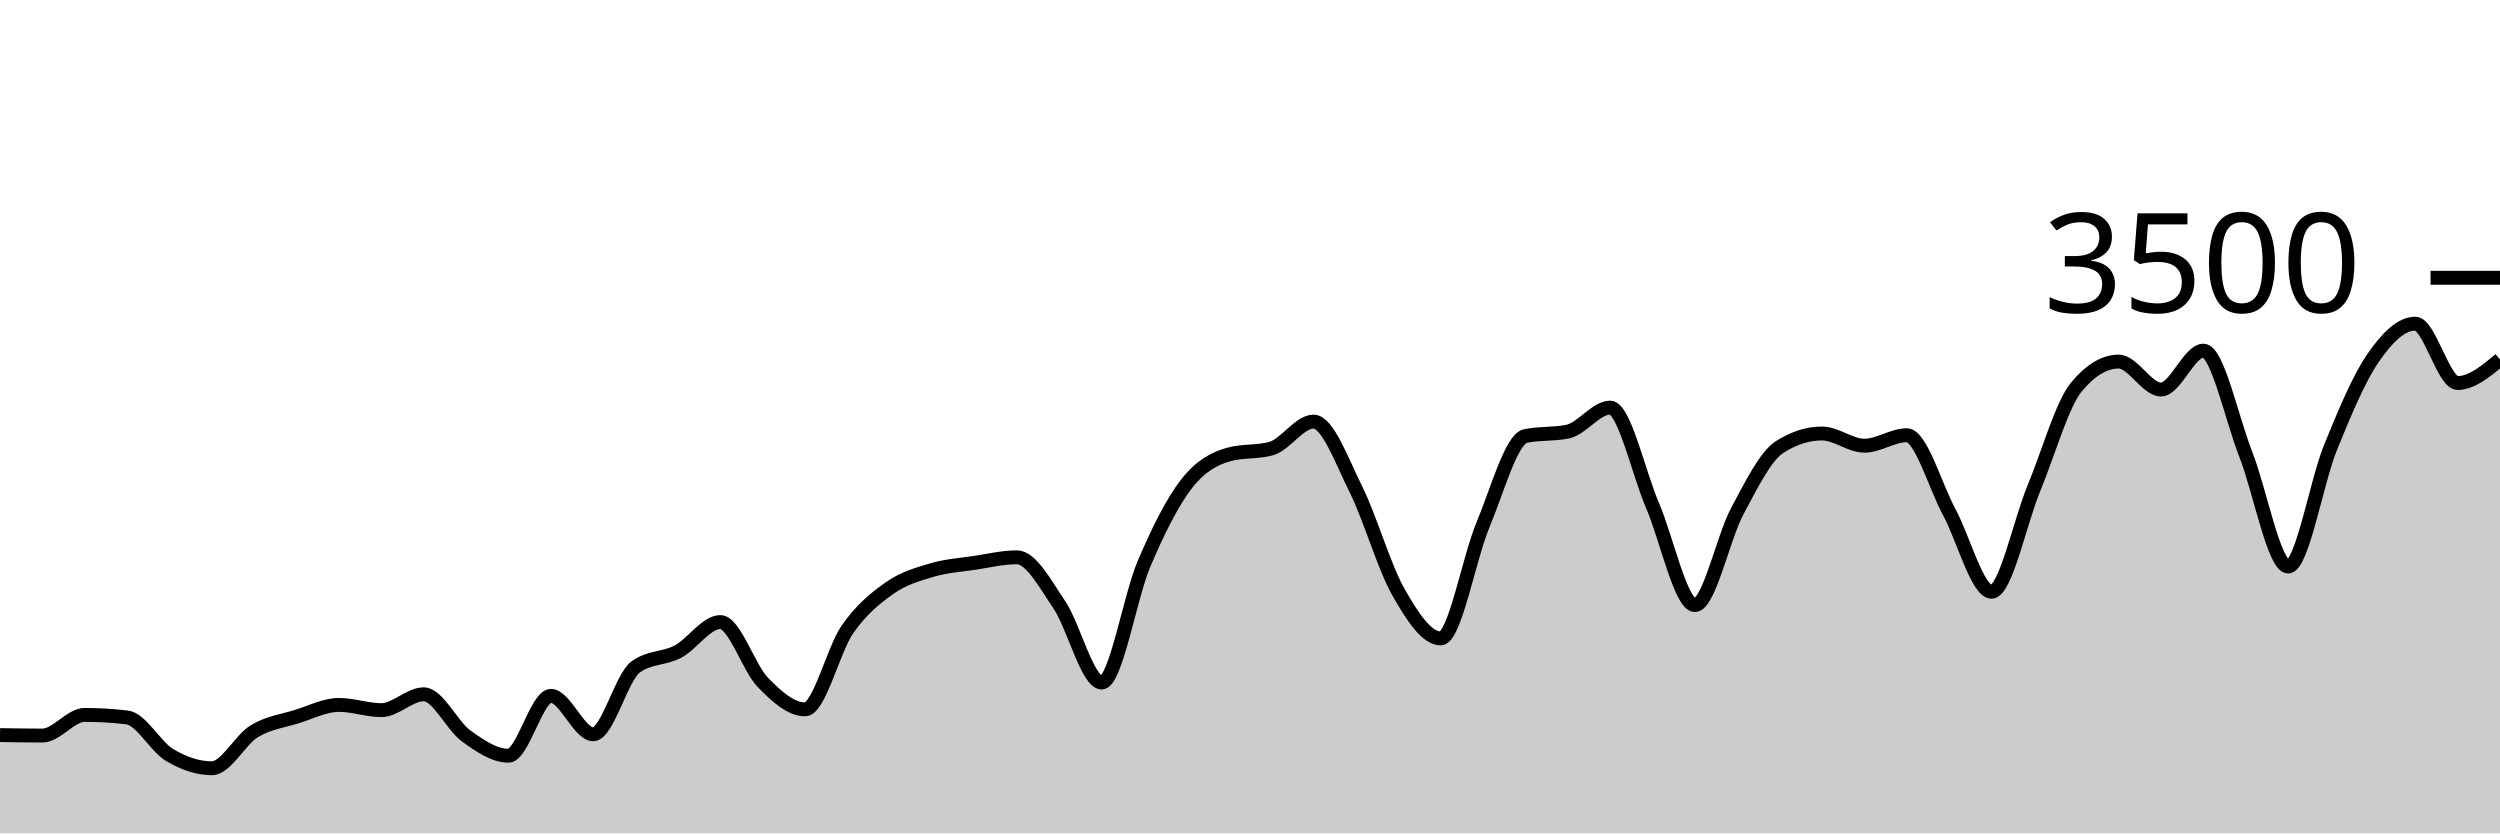
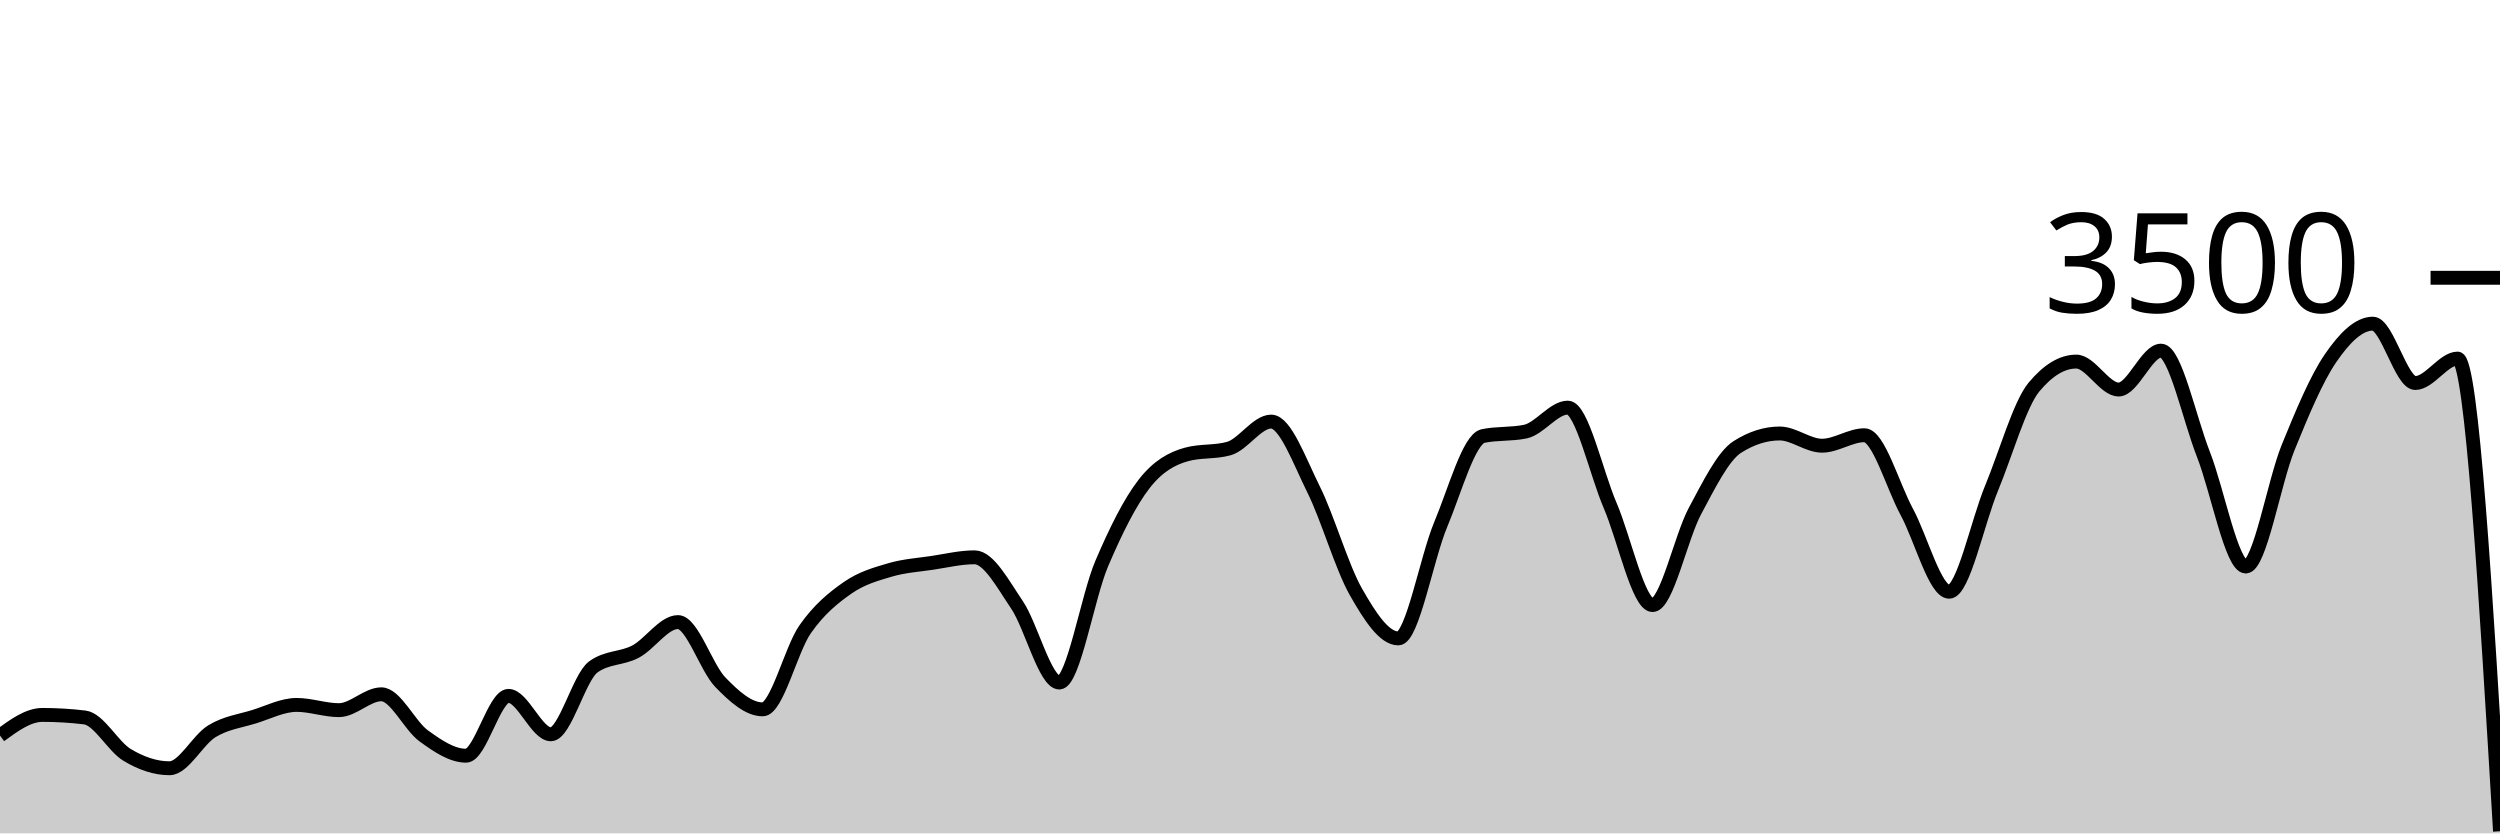
<svg xmlns="http://www.w3.org/2000/svg" viewBox="0 0 180 60">
  <g transform="translate(0,20)">
-     <path class="area" fill="rgba(0, 0, 0, 0.2)" d="M0,32.926C1.017,32.943,2.034,32.96,3.051,32.96C4.068,32.96,5.085,31.474,6.102,31.474C7.119,31.474,8.136,31.535,9.153,31.657C10.169,31.779,11.186,33.745,12.203,34.354C13.22,34.964,14.237,35.314,15.254,35.314C16.271,35.314,17.288,33.27,18.305,32.651C19.322,32.032,20.339,31.916,21.356,31.6C22.373,31.284,23.39,30.754,24.407,30.754C25.424,30.754,26.441,31.131,27.458,31.131C28.475,31.131,29.492,29.989,30.508,29.989C31.525,29.989,32.542,32.246,33.559,32.983C34.576,33.72,35.593,34.411,36.61,34.411C37.627,34.411,38.644,30.103,39.661,30.103C40.678,30.103,41.695,32.869,42.712,32.869C43.729,32.869,44.746,28.762,45.763,28.023C46.78,27.284,47.797,27.453,48.814,26.914C49.831,26.375,50.847,24.789,51.864,24.789C52.881,24.789,53.898,28.072,54.915,29.12C55.932,30.168,56.949,31.074,57.966,31.074C58.983,31.074,60,26.771,61.017,25.314C62.034,23.857,63.051,23.044,64.068,22.331C65.085,21.619,66.102,21.341,67.119,21.04C68.136,20.739,69.153,20.678,70.169,20.526C71.186,20.373,72.203,20.126,73.22,20.126C74.237,20.126,75.254,22.04,76.271,23.543C77.288,25.046,78.305,29.143,79.322,29.143C80.339,29.143,81.356,22.966,82.373,20.583C83.39,18.2,84.407,16.156,85.424,14.846C86.441,13.535,87.458,13.002,88.475,12.72C89.492,12.438,90.508,12.579,91.525,12.297C92.542,12.015,93.559,10.354,94.576,10.354C95.593,10.354,96.61,13.19,97.627,15.234C98.644,17.278,99.661,20.829,100.678,22.617C101.695,24.406,102.712,25.966,103.729,25.966C104.746,25.966,105.763,20.2,106.78,17.771C107.797,15.343,108.814,11.608,109.831,11.394C110.847,11.181,111.864,11.288,112.881,11.074C113.898,10.861,114.915,9.349,115.932,9.349C116.949,9.349,117.966,14.03,118.983,16.4C120,18.77,121.017,23.566,122.034,23.566C123.051,23.566,124.068,18.697,125.085,16.8C126.102,14.903,127.119,12.83,128.136,12.183C129.153,11.535,130.169,11.211,131.186,11.211C132.203,11.211,133.22,12.091,134.237,12.091C135.254,12.091,136.271,11.337,137.288,11.337C138.305,11.337,139.322,14.979,140.339,16.857C141.356,18.735,142.373,22.606,143.39,22.606C144.407,22.606,145.424,17.61,146.441,15.154C147.458,12.699,148.475,9.101,149.492,7.874C150.508,6.648,151.525,6.034,152.542,6.034C153.559,6.034,154.576,8.046,155.593,8.046C156.61,8.046,157.627,5.246,158.644,5.246C159.661,5.246,160.678,10.118,161.695,12.709C162.712,15.299,163.729,20.789,164.746,20.789C165.763,20.789,166.78,14.716,167.797,12.217C168.814,9.718,169.831,7.28,170.847,5.794C171.864,4.309,172.881,3.303,173.898,3.303C174.915,3.303,175.932,7.577,176.949,7.577C177.966,7.577,178.983,6.731,180,5.886L180,40C178.983,40,177.966,40,176.949,40C175.932,40,174.915,40,173.898,40C172.881,40,171.864,40,170.847,40C169.831,40,168.814,40,167.797,40C166.78,40,165.763,40,164.746,40C163.729,40,162.712,40,161.695,40C160.678,40,159.661,40,158.644,40C157.627,40,156.61,40,155.593,40C154.576,40,153.559,40,152.542,40C151.525,40,150.508,40,149.492,40C148.475,40,147.458,40,146.441,40C145.424,40,144.407,40,143.39,40C142.373,40,141.356,40,140.339,40C139.322,40,138.305,40,137.288,40C136.271,40,135.254,40,134.237,40C133.22,40,132.203,40,131.186,40C130.169,40,129.153,40,128.136,40C127.119,40,126.102,40,125.085,40C124.068,40,123.051,40,122.034,40C121.017,40,120,40,118.983,40C117.966,40,116.949,40,115.932,40C114.915,40,113.898,40,112.881,40C111.864,40,110.847,40,109.831,40C108.814,40,107.797,40,106.78,40C105.763,40,104.746,40,103.729,40C102.712,40,101.695,40,100.678,40C99.661,40,98.644,40,97.627,40C96.61,40,95.593,40,94.576,40C93.559,40,92.542,40,91.525,40C90.508,40,89.492,40,88.475,40C87.458,40,86.441,40,85.424,40C84.407,40,83.39,40,82.373,40C81.356,40,80.339,40,79.322,40C78.305,40,77.288,40,76.271,40C75.254,40,74.237,40,73.22,40C72.203,40,71.186,40,70.169,40C69.153,40,68.136,40,67.119,40C66.102,40,65.085,40,64.068,40C63.051,40,62.034,40,61.017,40C60,40,58.983,40,57.966,40C56.949,40,55.932,40,54.915,40C53.898,40,52.881,40,51.864,40C50.847,40,49.831,40,48.814,40C47.797,40,46.78,40,45.763,40C44.746,40,43.729,40,42.712,40C41.695,40,40.678,40,39.661,40C38.644,40,37.627,40,36.61,40C35.593,40,34.576,40,33.559,40C32.542,40,31.525,40,30.508,40C29.492,40,28.475,40,27.458,40C26.441,40,25.424,40,24.407,40C23.39,40,22.373,40,21.356,40C20.339,40,19.322,40,18.305,40C17.288,40,16.271,40,15.254,40C14.237,40,13.22,40,12.203,40C11.186,40,10.169,40,9.153,40C8.136,40,7.119,40,6.102,40C5.085,40,4.068,40,3.051,40C2.034,40,1.017,40,0,40Z" />
-     <path class="line" stroke="black" fill="none" d="M0,32.926C1.017,32.943,2.034,32.96,3.051,32.96C4.068,32.96,5.085,31.474,6.102,31.474C7.119,31.474,8.136,31.535,9.153,31.657C10.169,31.779,11.186,33.745,12.203,34.354C13.22,34.964,14.237,35.314,15.254,35.314C16.271,35.314,17.288,33.27,18.305,32.651C19.322,32.032,20.339,31.916,21.356,31.6C22.373,31.284,23.39,30.754,24.407,30.754C25.424,30.754,26.441,31.131,27.458,31.131C28.475,31.131,29.492,29.989,30.508,29.989C31.525,29.989,32.542,32.246,33.559,32.983C34.576,33.72,35.593,34.411,36.61,34.411C37.627,34.411,38.644,30.103,39.661,30.103C40.678,30.103,41.695,32.869,42.712,32.869C43.729,32.869,44.746,28.762,45.763,28.023C46.78,27.284,47.797,27.453,48.814,26.914C49.831,26.375,50.847,24.789,51.864,24.789C52.881,24.789,53.898,28.072,54.915,29.12C55.932,30.168,56.949,31.074,57.966,31.074C58.983,31.074,60,26.771,61.017,25.314C62.034,23.857,63.051,23.044,64.068,22.331C65.085,21.619,66.102,21.341,67.119,21.04C68.136,20.739,69.153,20.678,70.169,20.526C71.186,20.373,72.203,20.126,73.22,20.126C74.237,20.126,75.254,22.04,76.271,23.543C77.288,25.046,78.305,29.143,79.322,29.143C80.339,29.143,81.356,22.966,82.373,20.583C83.39,18.2,84.407,16.156,85.424,14.846C86.441,13.535,87.458,13.002,88.475,12.72C89.492,12.438,90.508,12.579,91.525,12.297C92.542,12.015,93.559,10.354,94.576,10.354C95.593,10.354,96.61,13.19,97.627,15.234C98.644,17.278,99.661,20.829,100.678,22.617C101.695,24.406,102.712,25.966,103.729,25.966C104.746,25.966,105.763,20.2,106.78,17.771C107.797,15.343,108.814,11.608,109.831,11.394C110.847,11.181,111.864,11.288,112.881,11.074C113.898,10.861,114.915,9.349,115.932,9.349C116.949,9.349,117.966,14.03,118.983,16.4C120,18.77,121.017,23.566,122.034,23.566C123.051,23.566,124.068,18.697,125.085,16.8C126.102,14.903,127.119,12.83,128.136,12.183C129.153,11.535,130.169,11.211,131.186,11.211C132.203,11.211,133.22,12.091,134.237,12.091C135.254,12.091,136.271,11.337,137.288,11.337C138.305,11.337,139.322,14.979,140.339,16.857C141.356,18.735,142.373,22.606,143.39,22.606C144.407,22.606,145.424,17.61,146.441,15.154C147.458,12.699,148.475,9.101,149.492,7.874C150.508,6.648,151.525,6.034,152.542,6.034C153.559,6.034,154.576,8.046,155.593,8.046C156.61,8.046,157.627,5.246,158.644,5.246C159.661,5.246,160.678,10.118,161.695,12.709C162.712,15.299,163.729,20.789,164.746,20.789C165.763,20.789,166.78,14.716,167.797,12.217C168.814,9.718,169.831,7.28,170.847,5.794C171.864,4.309,172.881,3.303,173.898,3.303C174.915,3.303,175.932,7.577,176.949,7.577C177.966,7.577,178.983,6.731,180,5.886" />
+     <path class="area" fill="rgba(0, 0, 0, 0.2)" d="M0,32.96C1.017,32.217,2.034,31.474,3.051,31.474C4.068,31.474,5.085,31.535,6.102,31.657C7.119,31.779,8.136,33.745,9.153,34.354C10.169,34.964,11.186,35.314,12.203,35.314C13.22,35.314,14.237,33.27,15.254,32.651C16.271,32.032,17.288,31.916,18.305,31.6C19.322,31.284,20.339,30.754,21.356,30.754C22.373,30.754,23.39,31.131,24.407,31.131C25.424,31.131,26.441,29.989,27.458,29.989C28.475,29.989,29.492,32.246,30.508,32.983C31.525,33.72,32.542,34.411,33.559,34.411C34.576,34.411,35.593,30.103,36.61,30.103C37.627,30.103,38.644,32.869,39.661,32.869C40.678,32.869,41.695,28.762,42.712,28.023C43.729,27.284,44.746,27.453,45.763,26.914C46.78,26.375,47.797,24.789,48.814,24.789C49.831,24.789,50.847,28.072,51.864,29.12C52.881,30.168,53.898,31.074,54.915,31.074C55.932,31.074,56.949,26.771,57.966,25.314C58.983,23.857,60,23.044,61.017,22.331C62.034,21.619,63.051,21.341,64.068,21.04C65.085,20.739,66.102,20.678,67.119,20.526C68.136,20.373,69.153,20.126,70.169,20.126C71.186,20.126,72.203,22.04,73.22,23.543C74.237,25.046,75.254,29.143,76.271,29.143C77.288,29.143,78.305,22.966,79.322,20.583C80.339,18.2,81.356,16.156,82.373,14.846C83.39,13.535,84.407,13.002,85.424,12.72C86.441,12.438,87.458,12.579,88.475,12.297C89.492,12.015,90.508,10.354,91.525,10.354C92.542,10.354,93.559,13.19,94.576,15.234C95.593,17.278,96.61,20.829,97.627,22.617C98.644,24.406,99.661,25.966,100.678,25.966C101.695,25.966,102.712,20.2,103.729,17.771C104.746,15.343,105.763,11.608,106.78,11.394C107.797,11.181,108.814,11.288,109.831,11.074C110.847,10.861,111.864,9.349,112.881,9.349C113.898,9.349,114.915,14.03,115.932,16.4C116.949,18.77,117.966,23.566,118.983,23.566C120,23.566,121.017,18.697,122.034,16.8C123.051,14.903,124.068,12.83,125.085,12.183C126.102,11.535,127.119,11.211,128.136,11.211C129.153,11.211,130.169,12.091,131.186,12.091C132.203,12.091,133.22,11.337,134.237,11.337C135.254,11.337,136.271,14.979,137.288,16.857C138.305,18.735,139.322,22.606,140.339,22.606C141.356,22.606,142.373,17.61,143.39,15.154C144.407,12.699,145.424,9.101,146.441,7.874C147.458,6.648,148.475,6.034,149.492,6.034C150.508,6.034,151.525,8.046,152.542,8.046C153.559,8.046,154.576,5.246,155.593,5.246C156.61,5.246,157.627,10.118,158.644,12.709C159.661,15.299,160.678,20.789,161.695,20.789C162.712,20.789,163.729,14.716,164.746,12.217C165.763,9.718,166.78,7.28,167.797,5.794C168.814,4.309,169.831,3.303,170.847,3.303C171.864,3.303,172.881,7.577,173.898,7.577C174.915,7.577,175.932,5.817,176.949,5.817C177.966,5.817,178.983,22.834,180,39.851L180,40C178.983,40,177.966,40,176.949,40C175.932,40,174.915,40,173.898,40C172.881,40,171.864,40,170.847,40C169.831,40,168.814,40,167.797,40C166.78,40,165.763,40,164.746,40C163.729,40,162.712,40,161.695,40C160.678,40,159.661,40,158.644,40C157.627,40,156.61,40,155.593,40C154.576,40,153.559,40,152.542,40C151.525,40,150.508,40,149.492,40C148.475,40,147.458,40,146.441,40C145.424,40,144.407,40,143.39,40C142.373,40,141.356,40,140.339,40C139.322,40,138.305,40,137.288,40C136.271,40,135.254,40,134.237,40C133.22,40,132.203,40,131.186,40C130.169,40,129.153,40,128.136,40C127.119,40,126.102,40,125.085,40C124.068,40,123.051,40,122.034,40C121.017,40,120,40,118.983,40C117.966,40,116.949,40,115.932,40C114.915,40,113.898,40,112.881,40C111.864,40,110.847,40,109.831,40C108.814,40,107.797,40,106.78,40C105.763,40,104.746,40,103.729,40C102.712,40,101.695,40,100.678,40C99.661,40,98.644,40,97.627,40C96.61,40,95.593,40,94.576,40C93.559,40,92.542,40,91.525,40C90.508,40,89.492,40,88.475,40C87.458,40,86.441,40,85.424,40C84.407,40,83.39,40,82.373,40C81.356,40,80.339,40,79.322,40C78.305,40,77.288,40,76.271,40C75.254,40,74.237,40,73.22,40C72.203,40,71.186,40,70.169,40C69.153,40,68.136,40,67.119,40C66.102,40,65.085,40,64.068,40C63.051,40,62.034,40,61.017,40C60,40,58.983,40,57.966,40C56.949,40,55.932,40,54.915,40C53.898,40,52.881,40,51.864,40C50.847,40,49.831,40,48.814,40C47.797,40,46.78,40,45.763,40C44.746,40,43.729,40,42.712,40C41.695,40,40.678,40,39.661,40C38.644,40,37.627,40,36.61,40C35.593,40,34.576,40,33.559,40C32.542,40,31.525,40,30.508,40C29.492,40,28.475,40,27.458,40C26.441,40,25.424,40,24.407,40C23.39,40,22.373,40,21.356,40C20.339,40,19.322,40,18.305,40C17.288,40,16.271,40,15.254,40C14.237,40,13.22,40,12.203,40C11.186,40,10.169,40,9.153,40C8.136,40,7.119,40,6.102,40C5.085,40,4.068,40,3.051,40C2.034,40,1.017,40,0,40Z" />
+     <path class="line" stroke="black" fill="none" d="M0,32.96C1.017,32.217,2.034,31.474,3.051,31.474C4.068,31.474,5.085,31.535,6.102,31.657C7.119,31.779,8.136,33.745,9.153,34.354C10.169,34.964,11.186,35.314,12.203,35.314C13.22,35.314,14.237,33.27,15.254,32.651C16.271,32.032,17.288,31.916,18.305,31.6C19.322,31.284,20.339,30.754,21.356,30.754C22.373,30.754,23.39,31.131,24.407,31.131C25.424,31.131,26.441,29.989,27.458,29.989C28.475,29.989,29.492,32.246,30.508,32.983C31.525,33.72,32.542,34.411,33.559,34.411C34.576,34.411,35.593,30.103,36.61,30.103C37.627,30.103,38.644,32.869,39.661,32.869C40.678,32.869,41.695,28.762,42.712,28.023C43.729,27.284,44.746,27.453,45.763,26.914C46.78,26.375,47.797,24.789,48.814,24.789C49.831,24.789,50.847,28.072,51.864,29.12C52.881,30.168,53.898,31.074,54.915,31.074C55.932,31.074,56.949,26.771,57.966,25.314C58.983,23.857,60,23.044,61.017,22.331C62.034,21.619,63.051,21.341,64.068,21.04C65.085,20.739,66.102,20.678,67.119,20.526C68.136,20.373,69.153,20.126,70.169,20.126C71.186,20.126,72.203,22.04,73.22,23.543C74.237,25.046,75.254,29.143,76.271,29.143C77.288,29.143,78.305,22.966,79.322,20.583C80.339,18.2,81.356,16.156,82.373,14.846C83.39,13.535,84.407,13.002,85.424,12.72C86.441,12.438,87.458,12.579,88.475,12.297C89.492,12.015,90.508,10.354,91.525,10.354C92.542,10.354,93.559,13.19,94.576,15.234C95.593,17.278,96.61,20.829,97.627,22.617C98.644,24.406,99.661,25.966,100.678,25.966C101.695,25.966,102.712,20.2,103.729,17.771C104.746,15.343,105.763,11.608,106.78,11.394C107.797,11.181,108.814,11.288,109.831,11.074C110.847,10.861,111.864,9.349,112.881,9.349C113.898,9.349,114.915,14.03,115.932,16.4C116.949,18.77,117.966,23.566,118.983,23.566C120,23.566,121.017,18.697,122.034,16.8C123.051,14.903,124.068,12.83,125.085,12.183C126.102,11.535,127.119,11.211,128.136,11.211C129.153,11.211,130.169,12.091,131.186,12.091C132.203,12.091,133.22,11.337,134.237,11.337C135.254,11.337,136.271,14.979,137.288,16.857C138.305,18.735,139.322,22.606,140.339,22.606C141.356,22.606,142.373,17.61,143.39,15.154C144.407,12.699,145.424,9.101,146.441,7.874C147.458,6.648,148.475,6.034,149.492,6.034C150.508,6.034,151.525,8.046,152.542,8.046C153.559,8.046,154.576,5.246,155.593,5.246C156.61,5.246,157.627,10.118,158.644,12.709C159.661,15.299,160.678,20.789,161.695,20.789C162.712,20.789,163.729,14.716,164.746,12.217C165.763,9.718,166.78,7.28,167.797,5.794C168.814,4.309,169.831,3.303,170.847,3.303C171.864,3.303,172.881,7.577,173.898,7.577C174.915,7.577,175.932,5.817,176.949,5.817C177.966,5.817,178.983,22.834,180,39.851" />
    <path class="axis-ceiling" stroke-width="1" stroke="black" fill="none" d="M175,0L180,0" />
    <text class="axis-ceiling-label" font-family="sans-serif" text-anchor="end" font-size="10px" x="170" y="2.5">3500</text>
  </g>
</svg>
